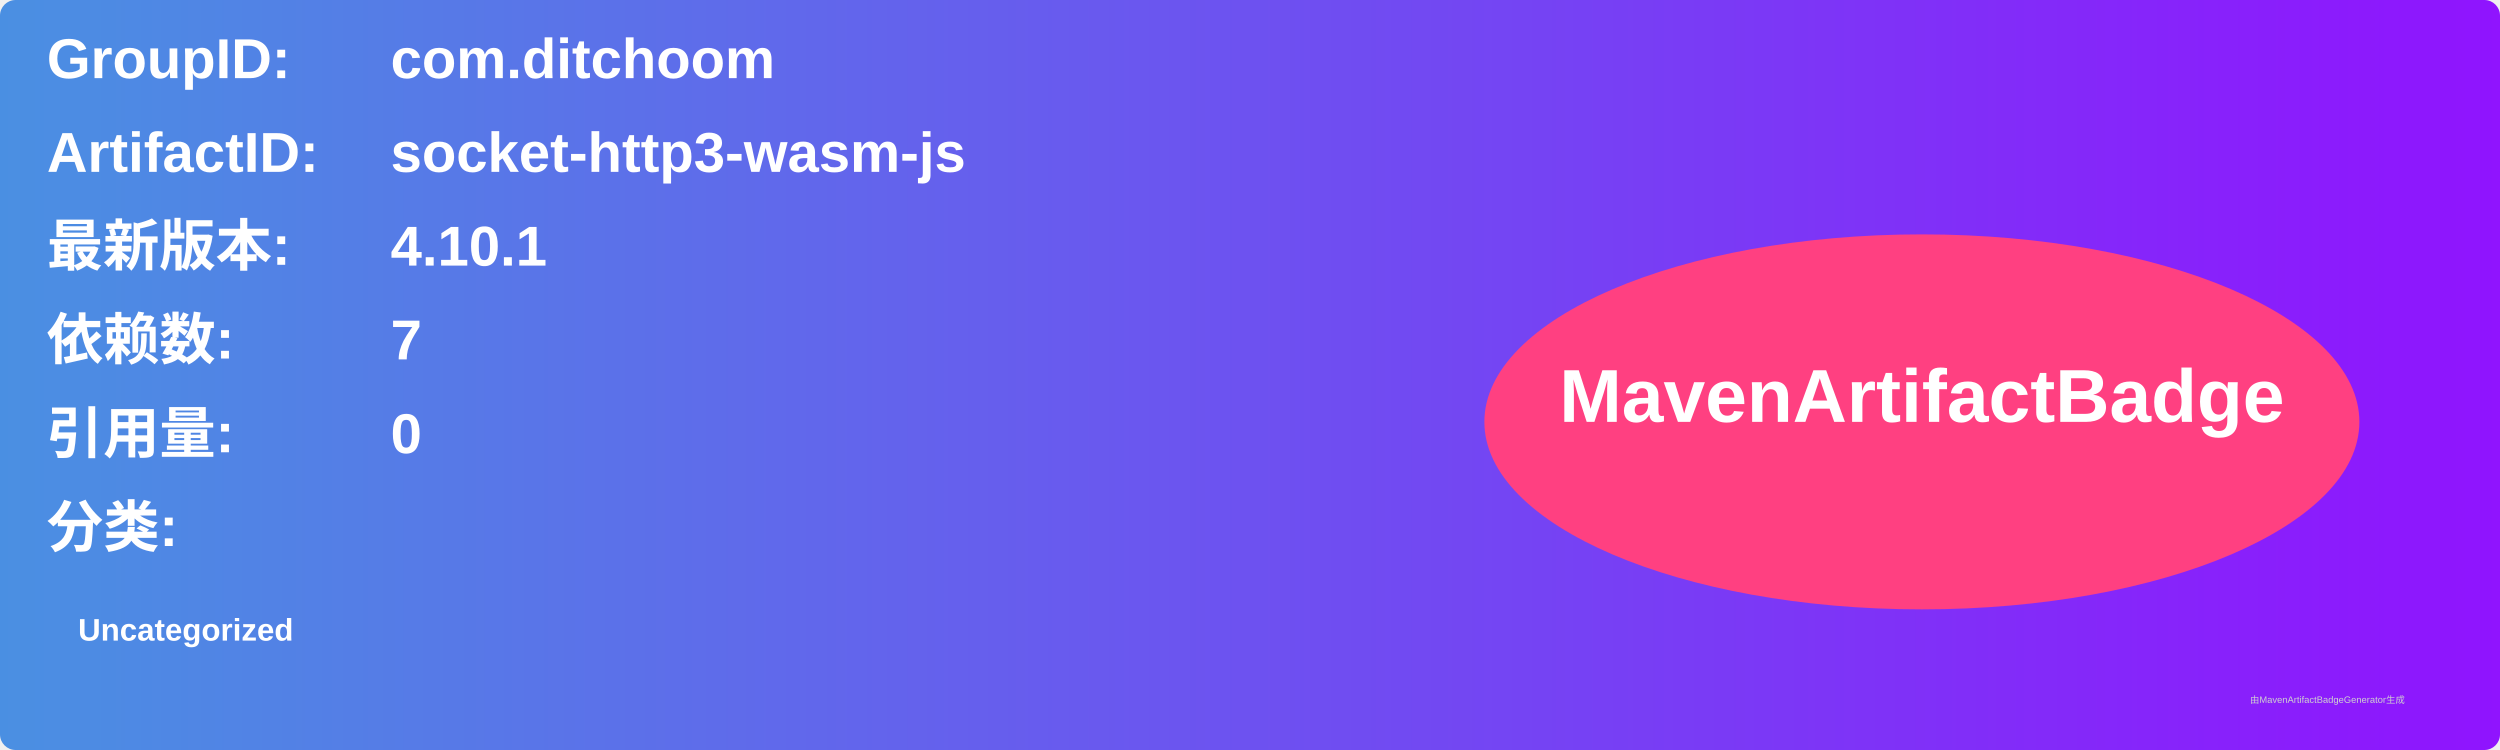
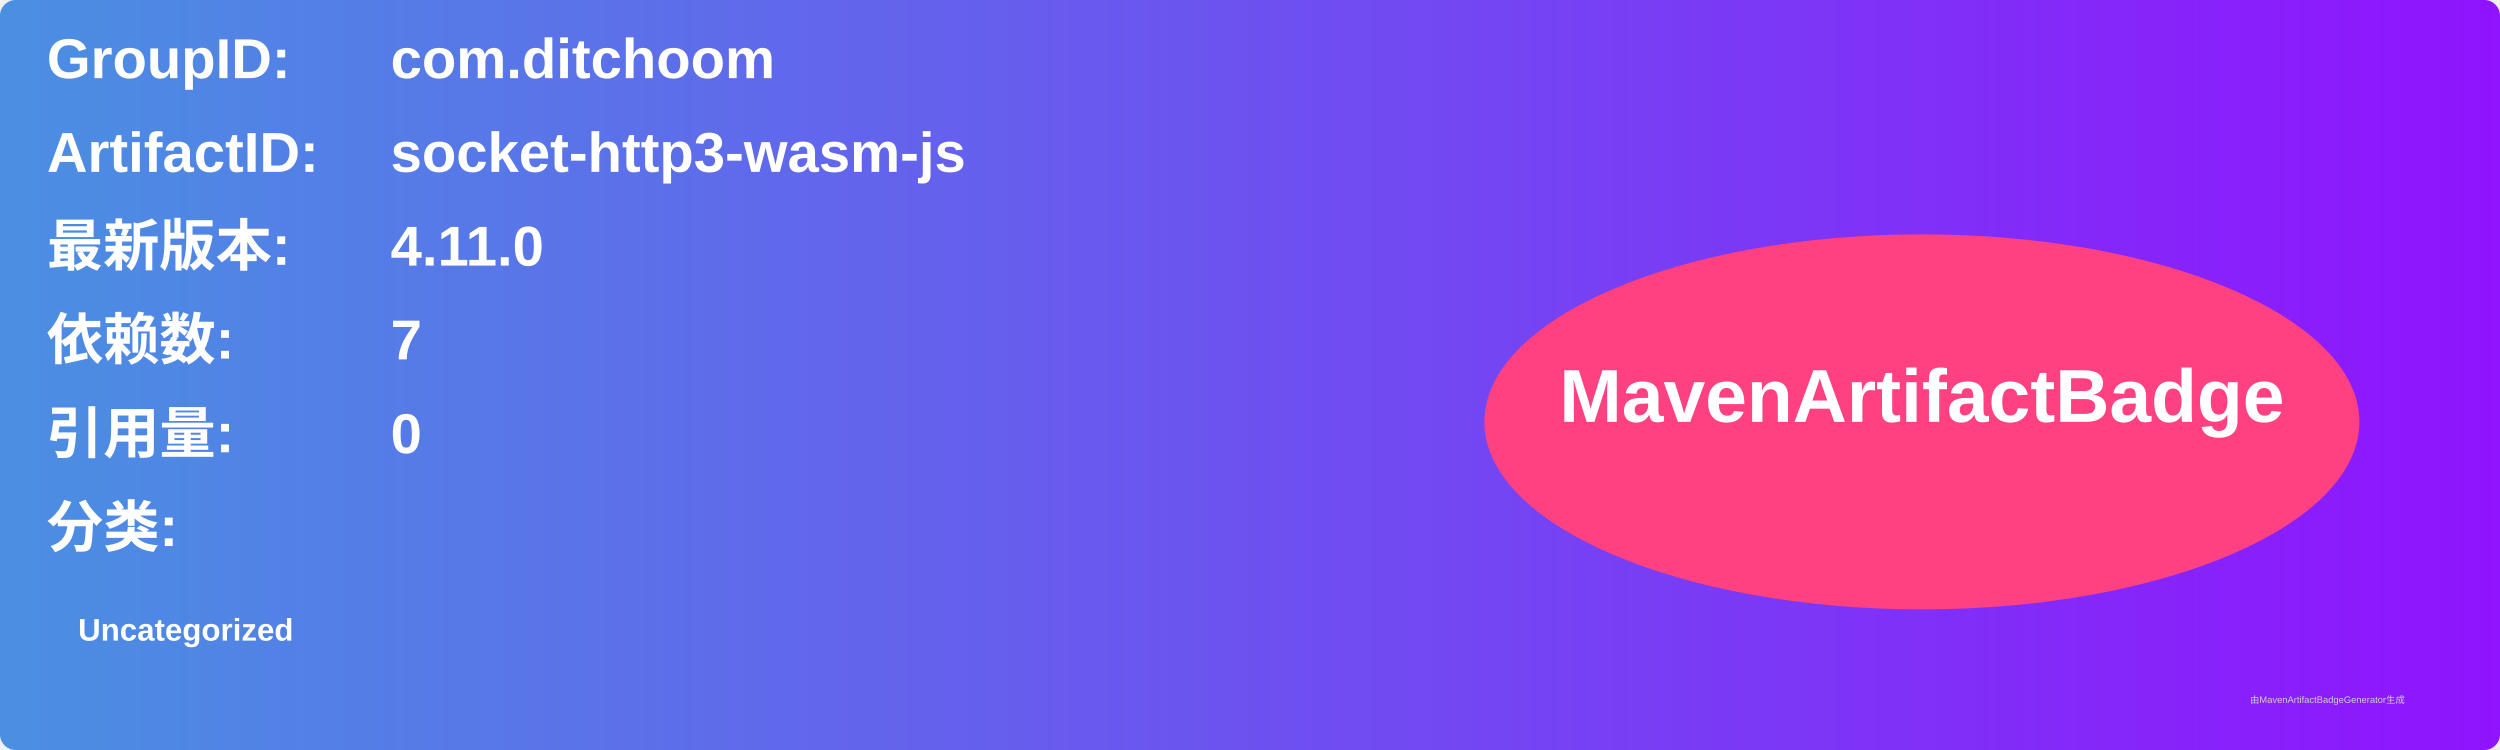
<svg xmlns="http://www.w3.org/2000/svg" width="800" height="240" viewBox="0 0 800 240">
  <linearGradient id="grad" x1="0%" y1="0%" x2="100%" y2="0%">
    <stop offset="0%" stop-color="#4a90e2" />
    <stop offset="100%" stop-color="#9013fe" />
  </linearGradient>
  <rect width="100%" height="100%" rx="5" ry="5" fill="url(#grad)" />
  <g transform="translate(15, 15)">
    <text x="0" y="10" font-family="Arial" font-size="18" fill="white" font-weight="bold" width="260">GroupID:</text>
    <text x="110" y="10" font-family="Arial" font-size="18" fill="white" font-weight="bold" width="460">com.ditchoom</text>
    <text x="0" y="40" font-family="Arial" font-size="18" fill="white" font-weight="bold" width="260">ArtifactID:</text>
    <text x="110" y="40" font-family="Arial" font-size="18" fill="white" font-weight="bold" width="460">socket-http3-wasm-js</text>
    <text x="0" y="70" font-family="Arial" font-size="18" fill="white" font-weight="bold">最新版本:</text>
    <text x="110" y="70" font-family="Arial" font-size="18" fill="white" font-weight="bold">
-       <tspan font-weight="bold">4.10.1</tspan>
+       <tspan font-weight="bold">4.11.0</tspan>
    </text>
    <text x="0" y="100" font-family="Arial" font-size="18" fill="white" font-weight="bold">依赖数: </text>
    <text x="110" y="100" font-family="Arial" font-size="18" fill="white">
      <tspan font-weight="bold">7</tspan>
    </text>
    <text x="0" y="130" font-family="Arial" font-size="18" fill="white" font-weight="bold">引用量: </text>
    <text x="110" y="130" font-family="Arial" font-size="18" fill="white">
      <tspan font-weight="bold">0</tspan>
    </text>
    <text x="0" y="160" font-family="Arial" font-size="18" fill="white" font-weight="bold">分类:</text>
    <text x="10" y="190" font-family="Arial" font-size="10" fill="white">
      <tspan font-weight="bold">Uncategorized</tspan>
    </text>
    <ellipse cx="600" cy="120" rx="140" ry="60" fill="#ff4081" />
    <text x="600" y="120" text-anchor="middle" font-family="Arial" font-size="24" fill="white" font-weight="bold">MavenArtifactBadge</text>
  </g>
  <text x="720" y="225" font-family="Arial" font-size="3" fill="#d0d0d0">由MavenArtifactBadgeGenerator生成</text>
</svg>
